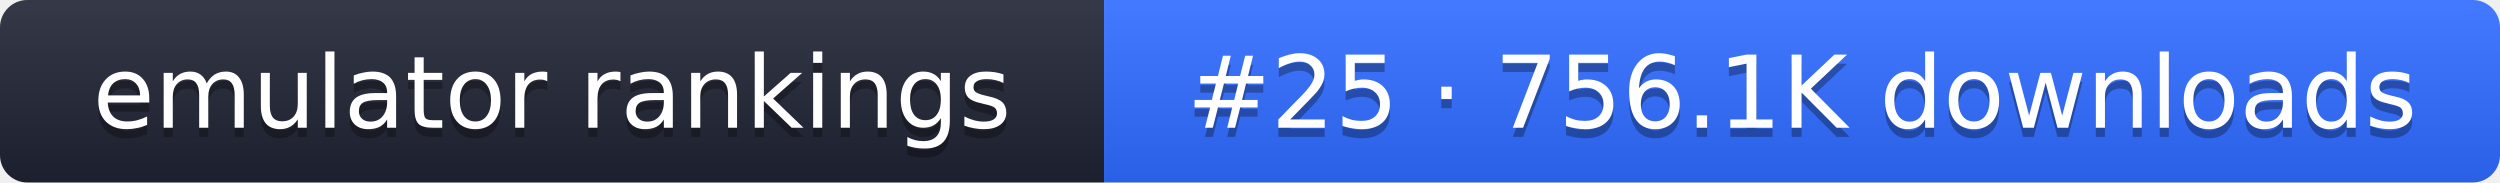
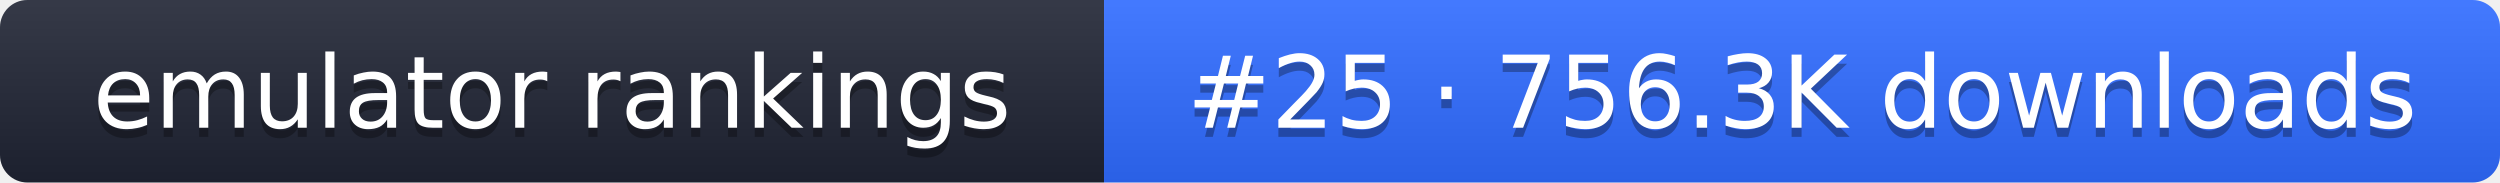
- <svg xmlns="http://www.w3.org/2000/svg" width="274" height="20" role="img" aria-label="emulator rankings: #25 · 756.1K downloads">
+ <svg xmlns="http://www.w3.org/2000/svg" width="274" height="20" role="img" aria-label="emulator rankings: #25 · 756.3K downloads">
  <linearGradient id="g" x2="0" y2="100%">
    <stop offset="0" stop-color="#fff" stop-opacity=".1" />
    <stop offset="1" stop-opacity=".1" />
  </linearGradient>
  <clipPath id="r">
    <rect width="274" height="20" rx="3" fill="#fff" />
  </clipPath>
  <g clip-path="url(#r)">
    <rect width="121" height="20" fill="#1f2433" />
    <rect x="121" width="153" height="20" fill="#2f6bff" />
    <rect width="274" height="20" fill="url(#g)" />
  </g>
  <g fill="#fff" text-anchor="middle" font-family="Verdana,DejaVu Sans,sans-serif" font-size="11">
    <text x="60.5" y="15" fill="#010101" fill-opacity=".3">emulator rankings</text>
    <text x="60.5" y="14">emulator rankings</text>
-     <text x="197.5" y="15" fill="#010101" fill-opacity=".3">#25 · 756.1K downloads</text>
-     <text x="197.5" y="14">#25 · 756.1K downloads</text>
+     <text x="197.5" y="15" fill="#010101" fill-opacity=".3">#25 · 756.3K downloads</text>
+     <text x="197.5" y="14">#25 · 756.3K downloads</text>
  </g>
</svg>
